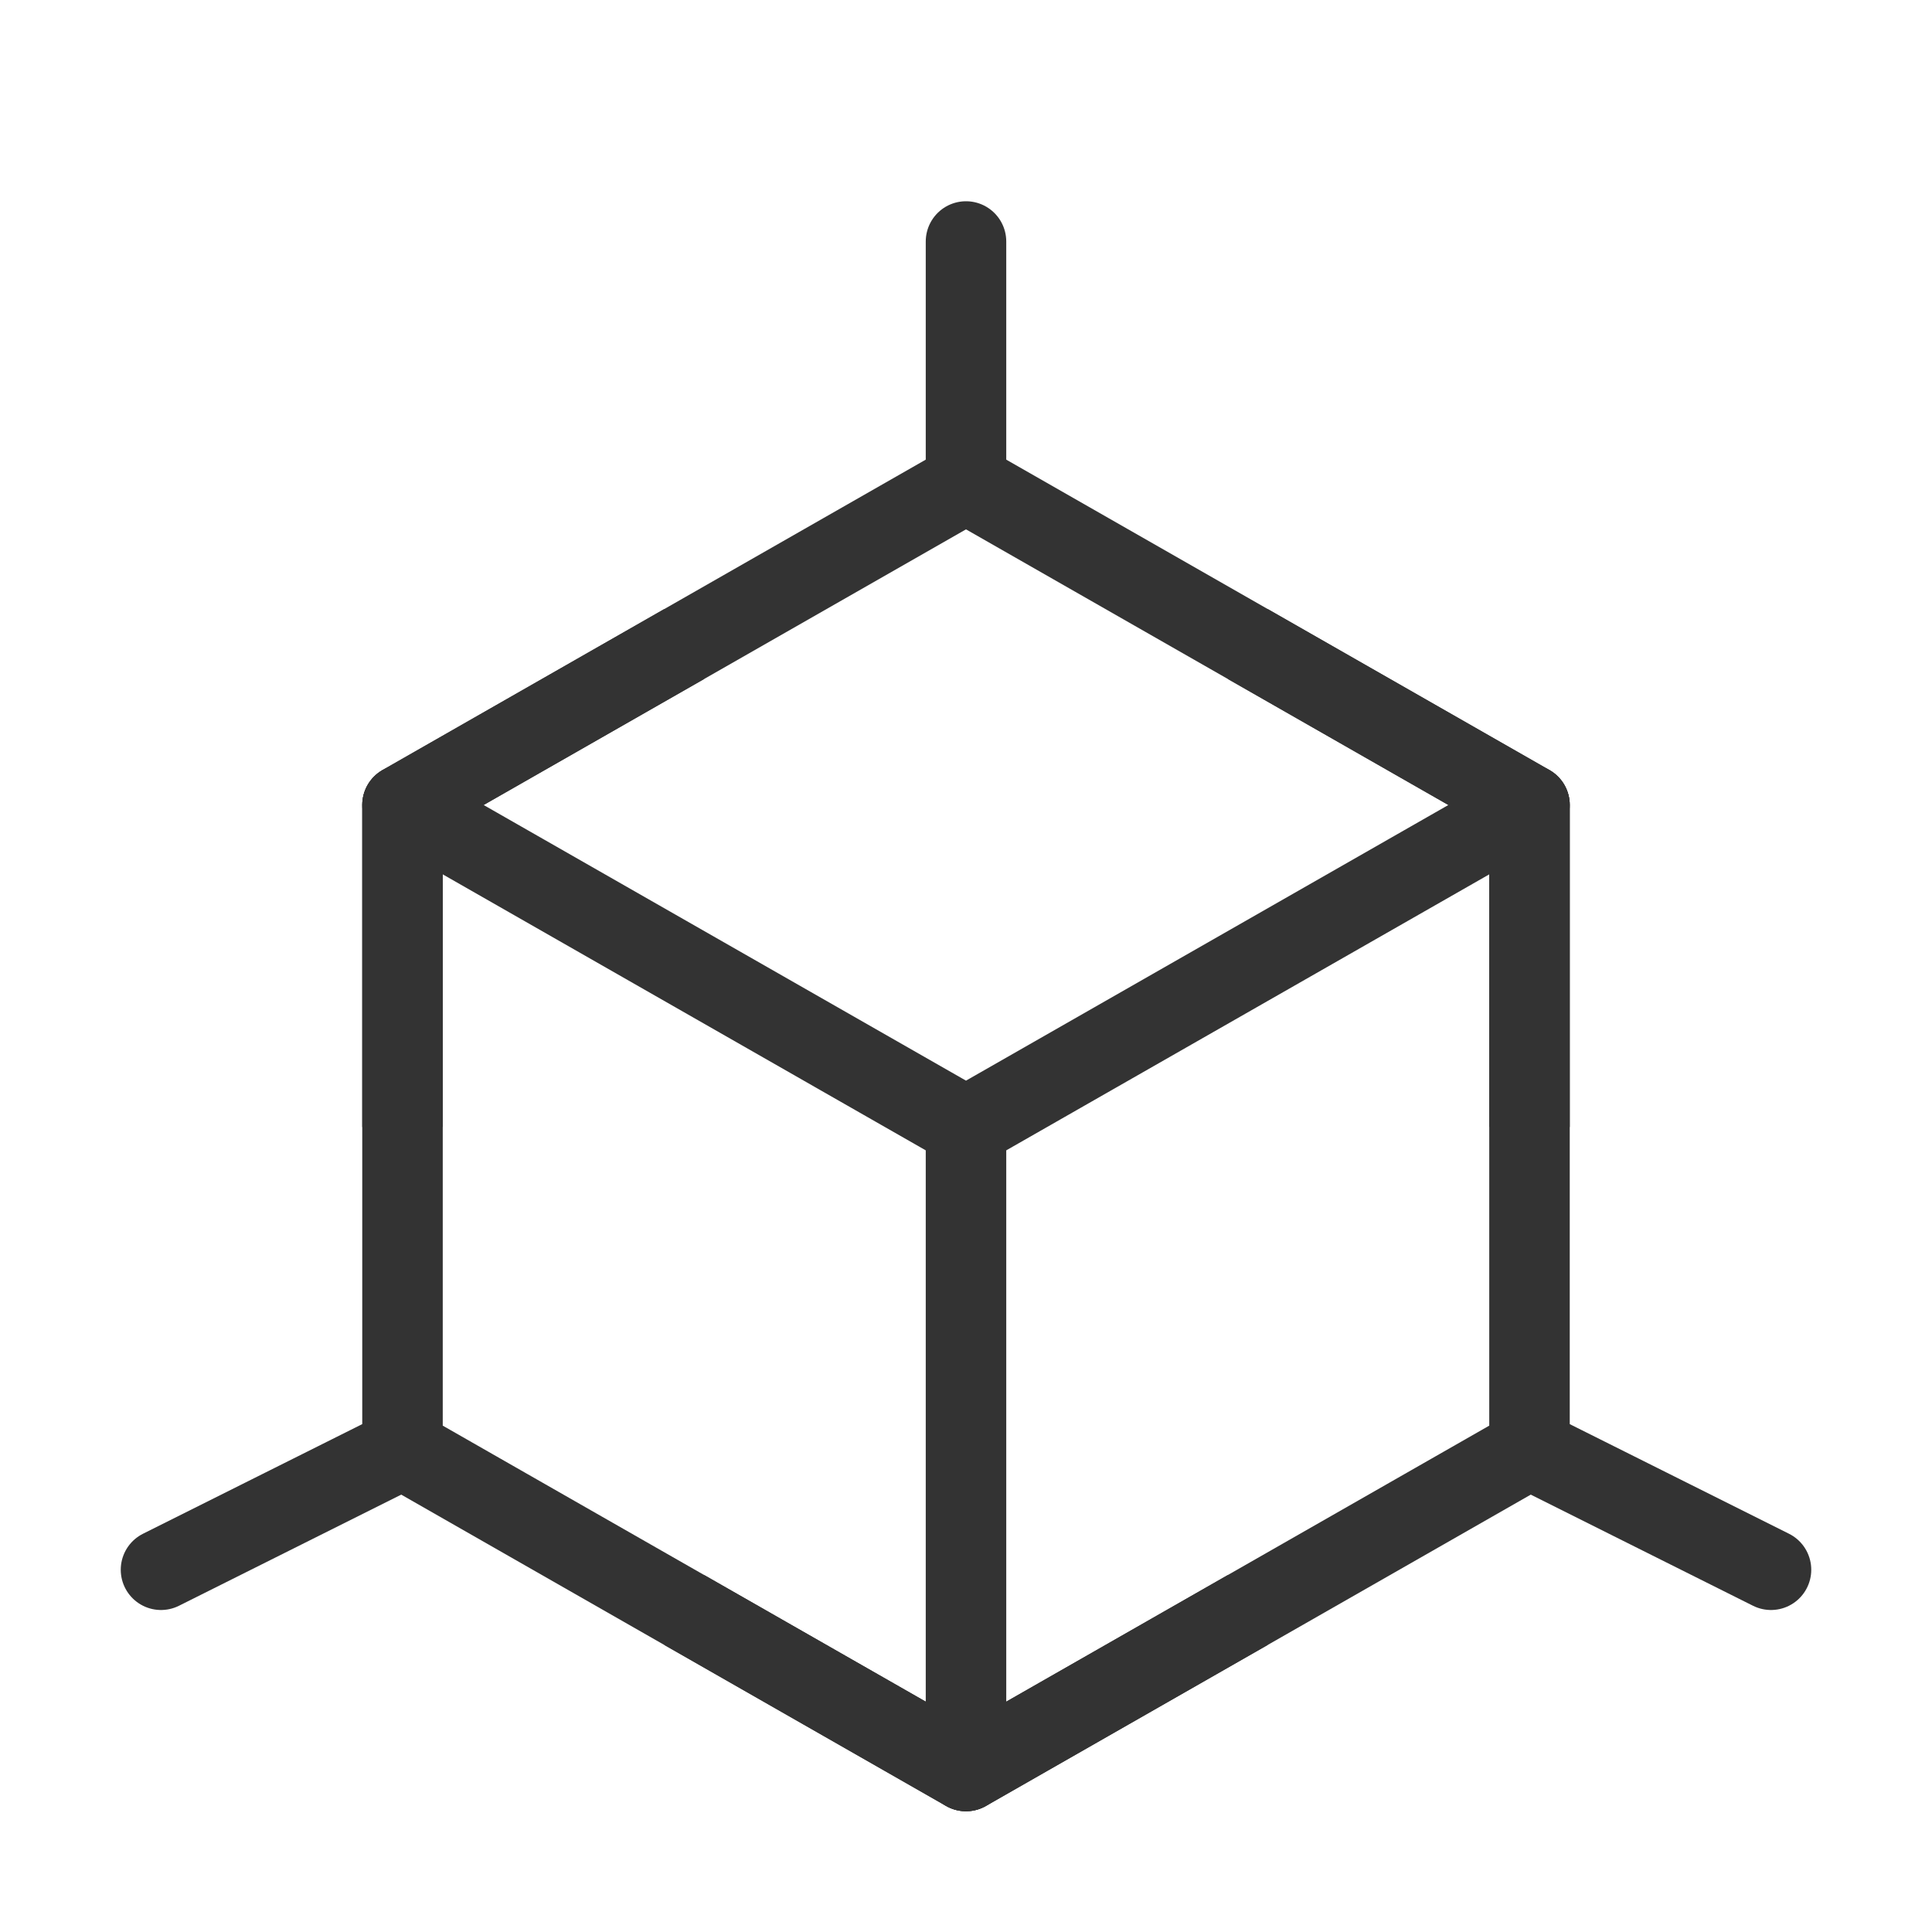
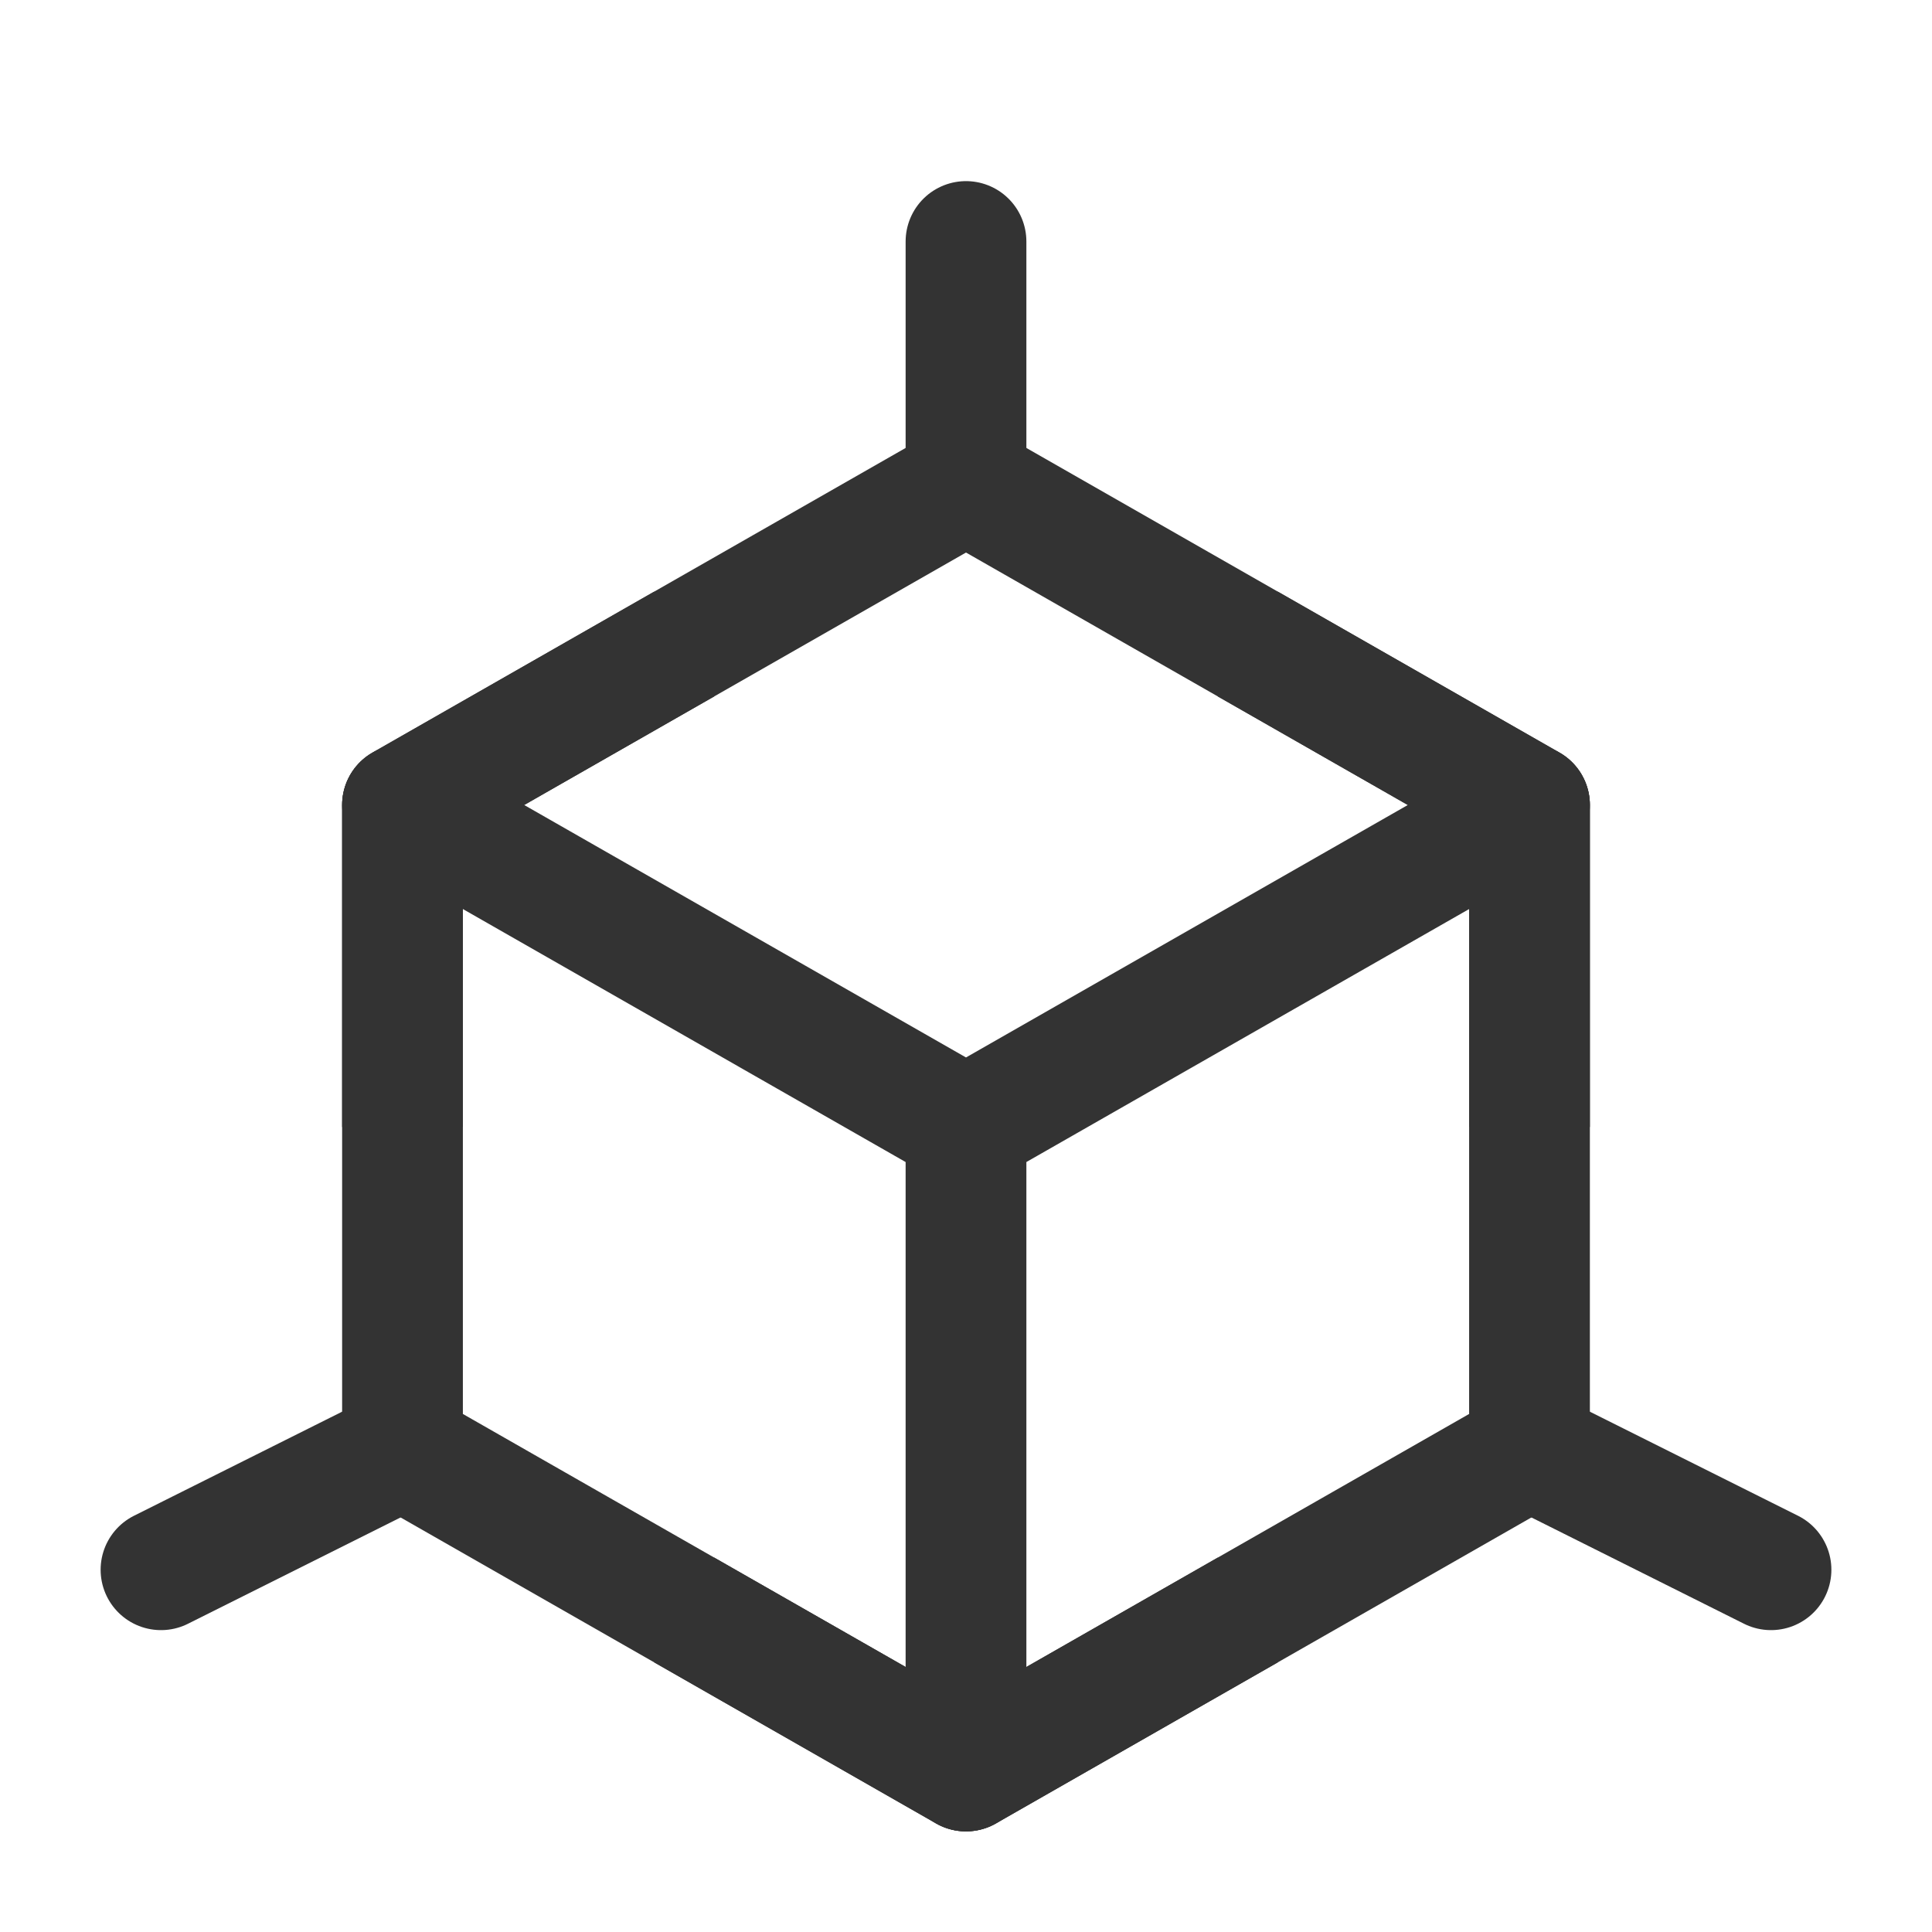
- <svg xmlns="http://www.w3.org/2000/svg" fill="none" viewBox="0 0 48 48">
-   <path stroke-linejoin="round" stroke-width="2" stroke="#333" d="m24 12 14 8v16l-14 8-14-8V20l14-8Z" data-follow-stroke="#333" />
-   <path stroke-linejoin="round" stroke-linecap="round" stroke-width="2" stroke="#333" d="M24 6v6M10 20l14 8 14-8M38 36l6 3M4 39l6-3M24 28v16" data-follow-stroke="#333" />
-   <path stroke-linejoin="round" stroke-width="2" stroke="#333" d="m31 16 7 4v8M17 16l-7 4v8m7 12 7 4 7-4" data-follow-stroke="#333" />
+ <svg xmlns="http://www.w3.org/2000/svg" width="24" height="24" viewBox="0 0 24 24" fill="none">
+   <path d="M12 6L19 10V18L12 22L5 18V10L12 6Z" stroke="#333333" stroke-width="1.5" stroke-linejoin="round" />
+   <path d="M12 3V6M5 10L12 14M12 14L19 10M12 14V22M19 18L22 19.5M2 19.5L5 18" stroke="#333333" stroke-width="1.5" stroke-linecap="round" stroke-linejoin="round" />
+   <path d="M15.5 8L19 10V14M8.5 8L5 10V14M8.5 20L12 22L15.5 20" stroke="#333333" stroke-width="1.5" stroke-linejoin="round" />
</svg>
